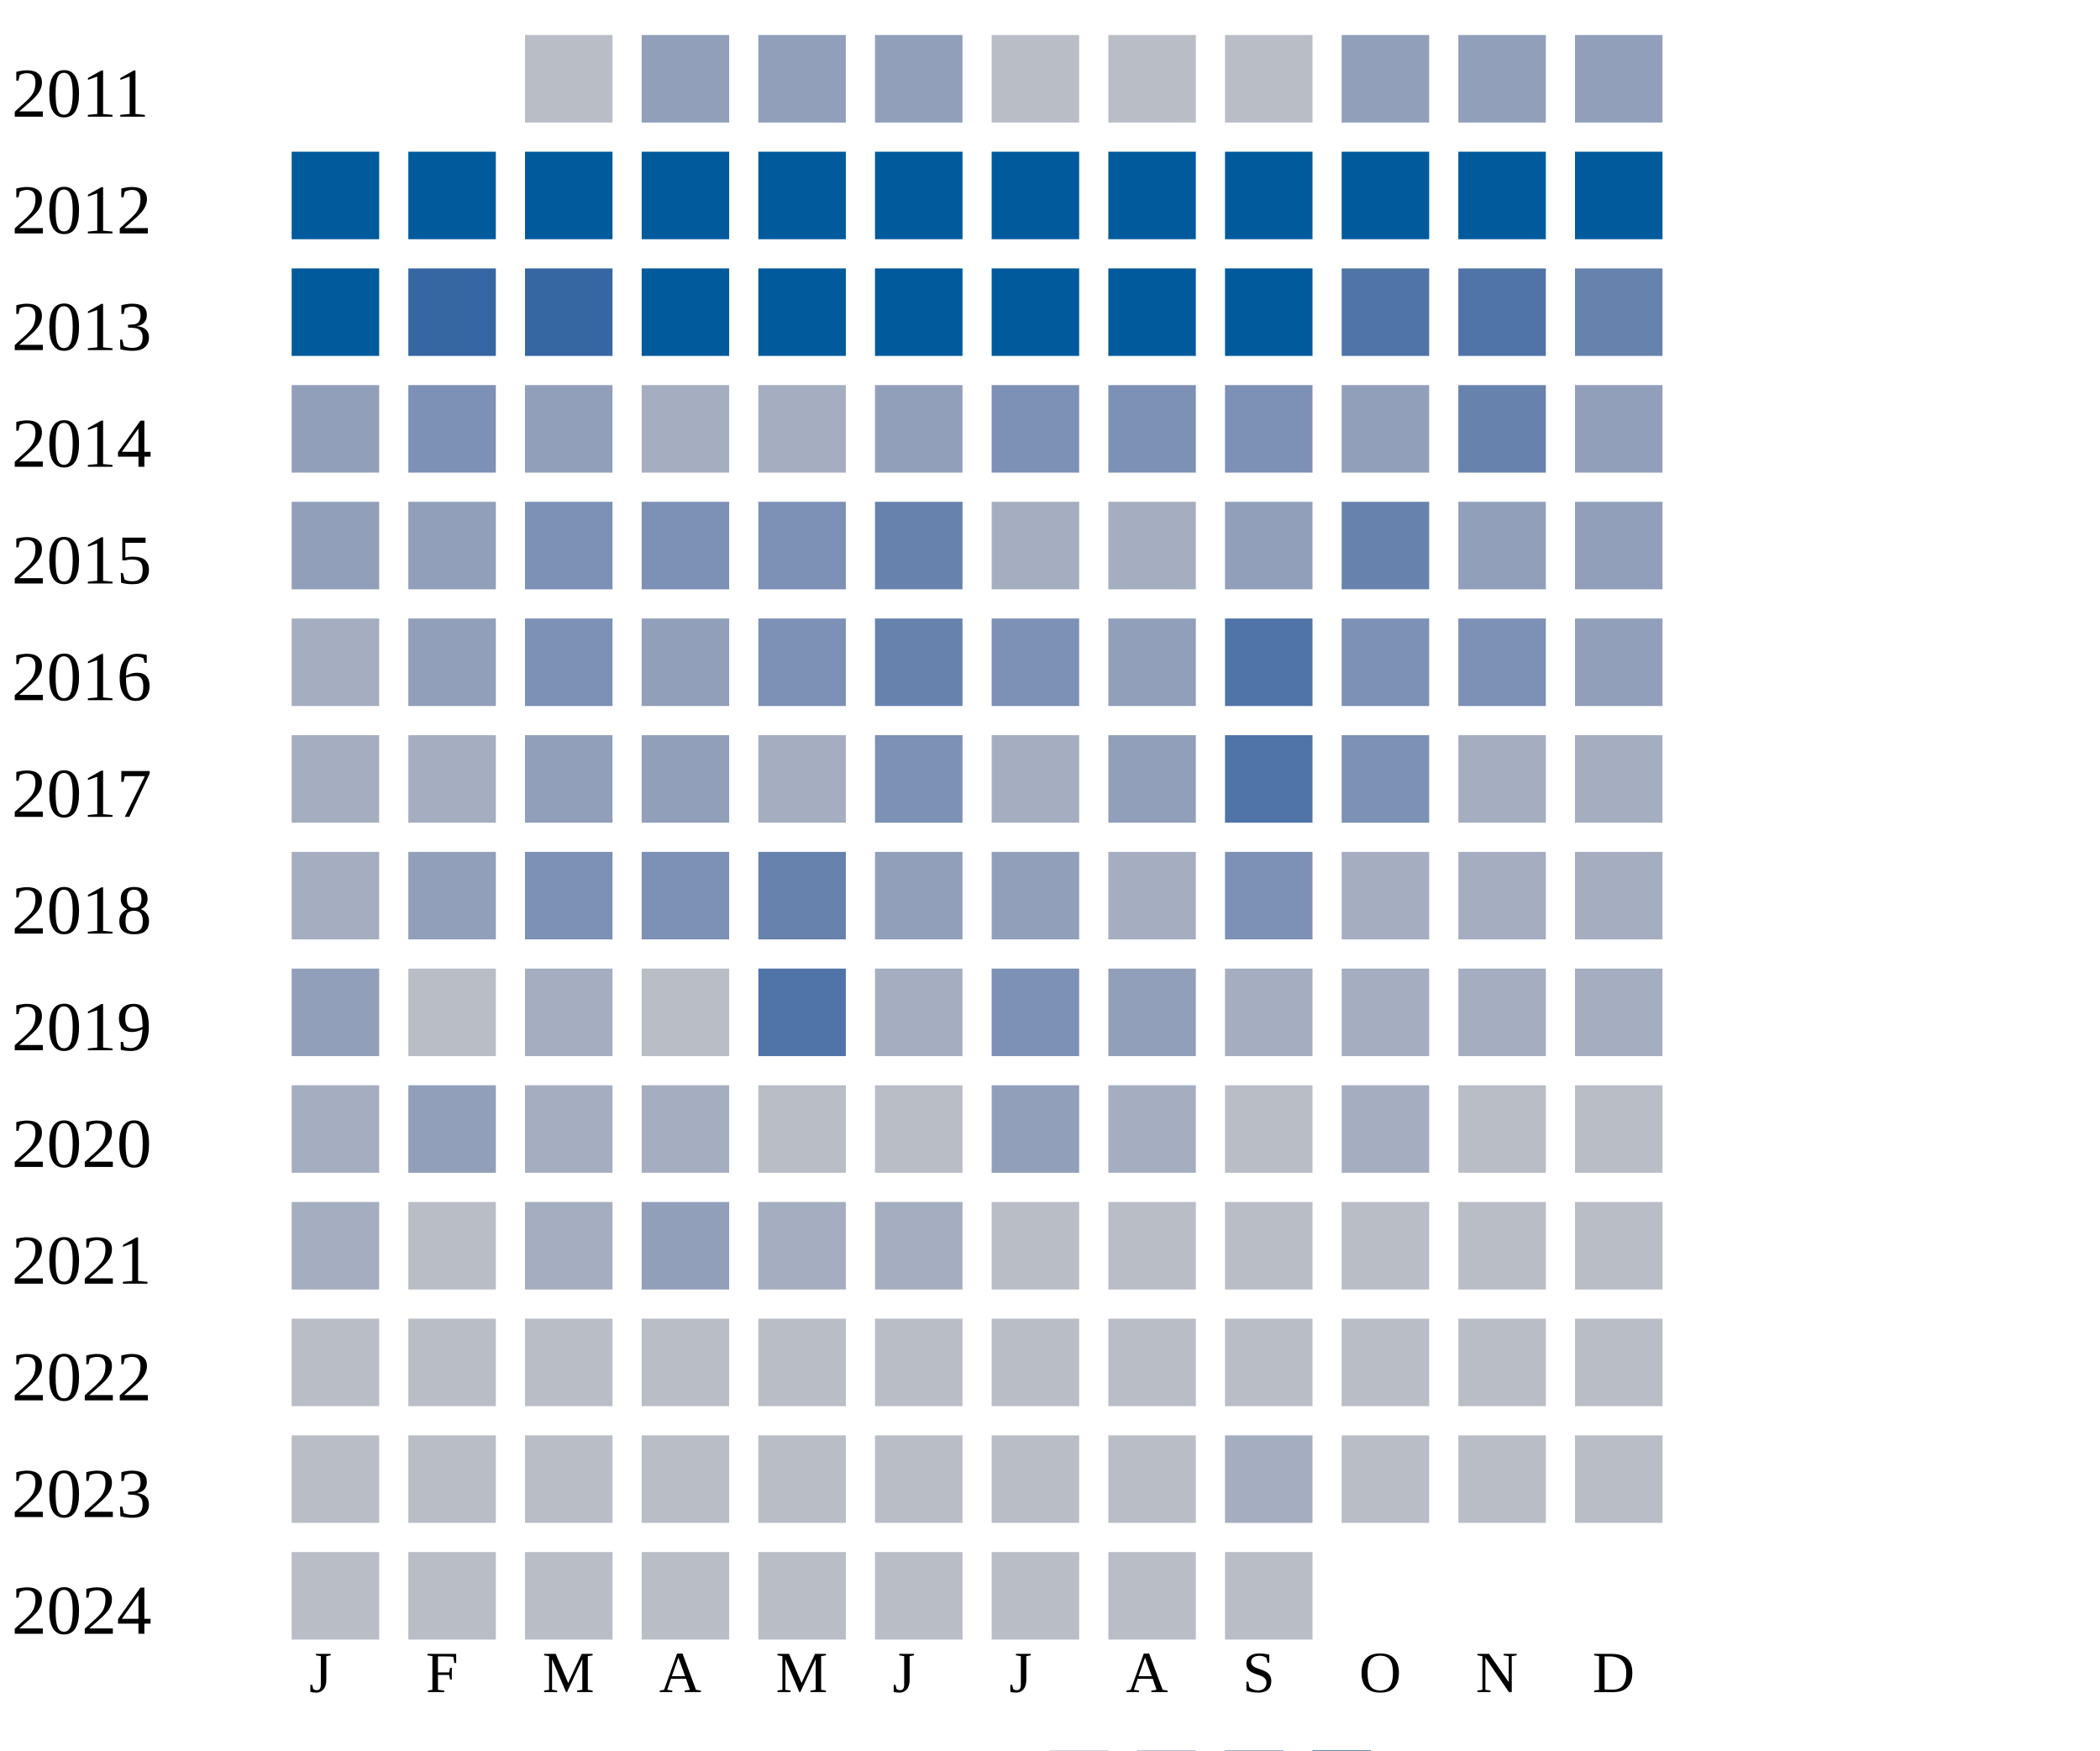
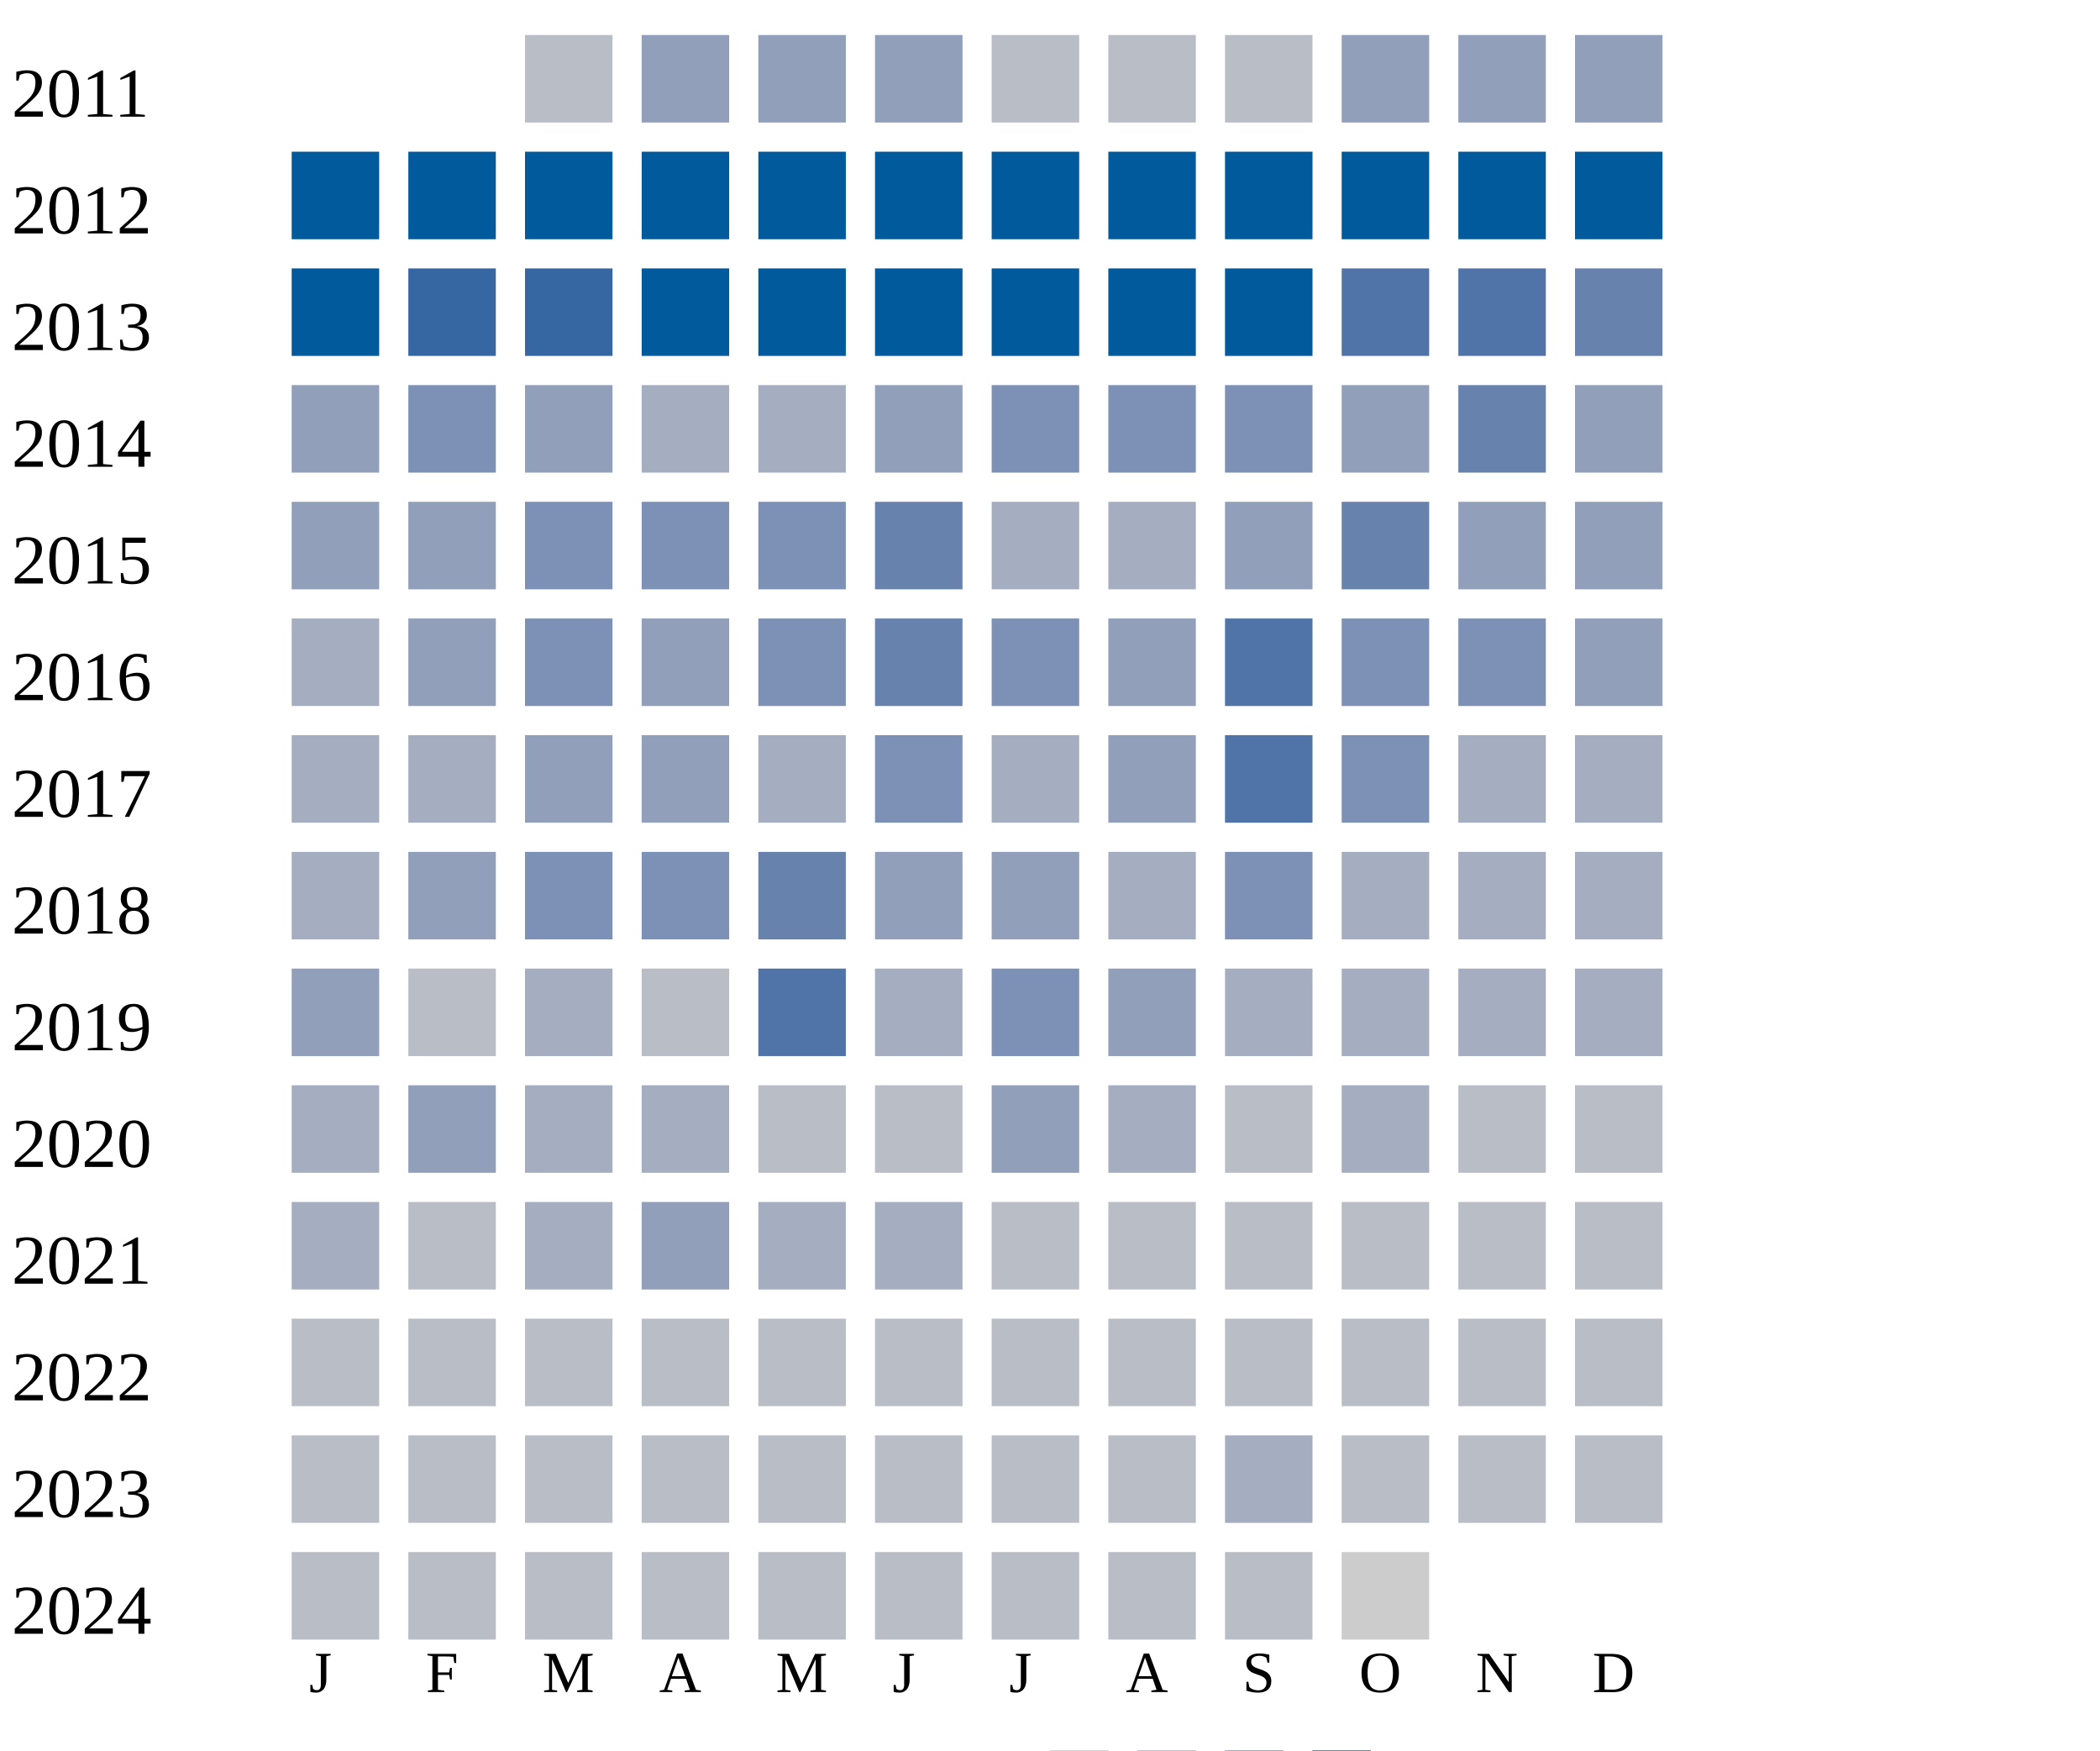
<svg xmlns="http://www.w3.org/2000/svg" width="360" height="300">
  <g transform="translate(0 0)">
    <text x="2" y="20">2011</text>
    <rect x="90" y="6" width="15" height="15" fill="#b9bdc6" />
    <rect x="110" y="6" width="15" height="15" fill="#919fba" />
    <rect x="130" y="6" width="15" height="15" fill="#919fba" />
    <rect x="150" y="6" width="15" height="15" fill="#919fba" />
    <rect x="170" y="6" width="15" height="15" fill="#b9bdc6" />
    <rect x="190" y="6" width="15" height="15" fill="#b9bdc6" />
    <rect x="210" y="6" width="15" height="15" fill="#b9bdc6" />
    <rect x="230" y="6" width="15" height="15" fill="#919fba" />
    <rect x="250" y="6" width="15" height="15" fill="#919fba" />
    <rect x="270" y="6" width="15" height="15" fill="#919fba" />
  </g>
  <g transform="translate(0 20)">
    <text x="2" y="20">2012</text>
    <rect x="50" y="6" width="15" height="15" fill="#005a9c" />
    <rect x="70" y="6" width="15" height="15" fill="#005a9c" />
    <rect x="90" y="6" width="15" height="15" fill="#005a9c" />
    <rect x="110" y="6" width="15" height="15" fill="#005a9c" />
    <rect x="130" y="6" width="15" height="15" fill="#005a9c" />
    <rect x="150" y="6" width="15" height="15" fill="#005a9c" />
    <rect x="170" y="6" width="15" height="15" fill="#005a9c" />
    <rect x="190" y="6" width="15" height="15" fill="#005a9c" />
    <rect x="210" y="6" width="15" height="15" fill="#005a9c" />
    <rect x="230" y="6" width="15" height="15" fill="#005a9c" />
    <rect x="250" y="6" width="15" height="15" fill="#005a9c" />
    <rect x="270" y="6" width="15" height="15" fill="#005a9c" />
  </g>
  <g transform="translate(0 40)">
    <text x="2" y="20">2013</text>
    <rect x="50" y="6" width="15" height="15" fill="#005a9c" />
    <rect x="70" y="6" width="15" height="15" fill="#3667a2" />
    <rect x="90" y="6" width="15" height="15" fill="#3667a2" />
    <rect x="110" y="6" width="15" height="15" fill="#005a9c" />
    <rect x="130" y="6" width="15" height="15" fill="#005a9c" />
    <rect x="150" y="6" width="15" height="15" fill="#005a9c" />
    <rect x="170" y="6" width="15" height="15" fill="#005a9c" />
    <rect x="190" y="6" width="15" height="15" fill="#005a9c" />
    <rect x="210" y="6" width="15" height="15" fill="#005a9c" />
    <rect x="230" y="6" width="15" height="15" fill="#5174a8" />
    <rect x="250" y="6" width="15" height="15" fill="#5174a8" />
    <rect x="270" y="6" width="15" height="15" fill="#6882ae" />
  </g>
  <g transform="translate(0 60)">
    <text x="2" y="20">2014</text>
    <rect x="50" y="6" width="15" height="15" fill="#919fba" />
    <rect x="70" y="6" width="15" height="15" fill="#7d90b5" />
    <rect x="90" y="6" width="15" height="15" fill="#919fba" />
    <rect x="110" y="6" width="15" height="15" fill="#a5aec0" />
    <rect x="130" y="6" width="15" height="15" fill="#a5aec0" />
    <rect x="150" y="6" width="15" height="15" fill="#919fba" />
    <rect x="170" y="6" width="15" height="15" fill="#7d90b5" />
    <rect x="190" y="6" width="15" height="15" fill="#7d90b5" />
    <rect x="210" y="6" width="15" height="15" fill="#7d90b5" />
    <rect x="230" y="6" width="15" height="15" fill="#919fba" />
    <rect x="250" y="6" width="15" height="15" fill="#6882ae" />
    <rect x="270" y="6" width="15" height="15" fill="#919fba" />
  </g>
  <g transform="translate(0 80)">
    <text x="2" y="20">2015</text>
    <rect x="50" y="6" width="15" height="15" fill="#919fba" />
    <rect x="70" y="6" width="15" height="15" fill="#919fba" />
    <rect x="90" y="6" width="15" height="15" fill="#7d90b5" />
    <rect x="110" y="6" width="15" height="15" fill="#7d90b5" />
    <rect x="130" y="6" width="15" height="15" fill="#7d90b5" />
    <rect x="150" y="6" width="15" height="15" fill="#6882ae" />
    <rect x="170" y="6" width="15" height="15" fill="#a5aec0" />
    <rect x="190" y="6" width="15" height="15" fill="#a5aec0" />
    <rect x="210" y="6" width="15" height="15" fill="#919fba" />
    <rect x="230" y="6" width="15" height="15" fill="#6882ae" />
    <rect x="250" y="6" width="15" height="15" fill="#919fba" />
    <rect x="270" y="6" width="15" height="15" fill="#919fba" />
  </g>
  <g transform="translate(0 100)">
    <text x="2" y="20">2016</text>
    <rect x="50" y="6" width="15" height="15" fill="#a5aec0" />
    <rect x="70" y="6" width="15" height="15" fill="#919fba" />
    <rect x="90" y="6" width="15" height="15" fill="#7d90b5" />
    <rect x="110" y="6" width="15" height="15" fill="#919fba" />
    <rect x="130" y="6" width="15" height="15" fill="#7d90b5" />
    <rect x="150" y="6" width="15" height="15" fill="#6882ae" />
    <rect x="170" y="6" width="15" height="15" fill="#7d90b5" />
    <rect x="190" y="6" width="15" height="15" fill="#919fba" />
    <rect x="210" y="6" width="15" height="15" fill="#5174a8" />
    <rect x="230" y="6" width="15" height="15" fill="#7d90b5" />
    <rect x="250" y="6" width="15" height="15" fill="#7d90b5" />
    <rect x="270" y="6" width="15" height="15" fill="#919fba" />
  </g>
  <g transform="translate(0 120)">
    <text x="2" y="20">2017</text>
    <rect x="50" y="6" width="15" height="15" fill="#a5aec0" />
    <rect x="70" y="6" width="15" height="15" fill="#a5aec0" />
    <rect x="90" y="6" width="15" height="15" fill="#919fba" />
    <rect x="110" y="6" width="15" height="15" fill="#919fba" />
    <rect x="130" y="6" width="15" height="15" fill="#a5aec0" />
    <rect x="150" y="6" width="15" height="15" fill="#7d90b5" />
    <rect x="170" y="6" width="15" height="15" fill="#a5aec0" />
    <rect x="190" y="6" width="15" height="15" fill="#919fba" />
    <rect x="210" y="6" width="15" height="15" fill="#5174a8" />
    <rect x="230" y="6" width="15" height="15" fill="#7d90b5" />
    <rect x="250" y="6" width="15" height="15" fill="#a5aec0" />
    <rect x="270" y="6" width="15" height="15" fill="#a5aec0" />
  </g>
  <g transform="translate(0 140)">
    <text x="2" y="20">2018</text>
    <rect x="50" y="6" width="15" height="15" fill="#a5aec0" />
    <rect x="70" y="6" width="15" height="15" fill="#919fba" />
    <rect x="90" y="6" width="15" height="15" fill="#7d90b5" />
    <rect x="110" y="6" width="15" height="15" fill="#7d90b5" />
    <rect x="130" y="6" width="15" height="15" fill="#6882ae" />
    <rect x="150" y="6" width="15" height="15" fill="#919fba" />
    <rect x="170" y="6" width="15" height="15" fill="#919fba" />
    <rect x="190" y="6" width="15" height="15" fill="#a5aec0" />
    <rect x="210" y="6" width="15" height="15" fill="#7d90b5" />
    <rect x="230" y="6" width="15" height="15" fill="#a5aec0" />
    <rect x="250" y="6" width="15" height="15" fill="#a5aec0" />
    <rect x="270" y="6" width="15" height="15" fill="#a5aec0" />
  </g>
  <g transform="translate(0 160)">
    <text x="2" y="20">2019</text>
    <rect x="50" y="6" width="15" height="15" fill="#919fba" />
    <rect x="70" y="6" width="15" height="15" fill="#b9bdc6" />
    <rect x="90" y="6" width="15" height="15" fill="#a5aec0" />
    <rect x="110" y="6" width="15" height="15" fill="#b9bdc6" />
    <rect x="130" y="6" width="15" height="15" fill="#5174a8" />
    <rect x="150" y="6" width="15" height="15" fill="#a5aec0" />
    <rect x="170" y="6" width="15" height="15" fill="#7d90b5" />
    <rect x="190" y="6" width="15" height="15" fill="#919fba" />
    <rect x="210" y="6" width="15" height="15" fill="#a5aec0" />
    <rect x="230" y="6" width="15" height="15" fill="#a5aec0" />
    <rect x="250" y="6" width="15" height="15" fill="#a5aec0" />
    <rect x="270" y="6" width="15" height="15" fill="#a5aec0" />
  </g>
  <g transform="translate(0 180)">
    <text x="2" y="20">2020</text>
    <rect x="50" y="6" width="15" height="15" fill="#a5aec0" />
    <rect x="70" y="6" width="15" height="15" fill="#919fba" />
    <rect x="90" y="6" width="15" height="15" fill="#a5aec0" />
    <rect x="110" y="6" width="15" height="15" fill="#a5aec0" />
    <rect x="130" y="6" width="15" height="15" fill="#b9bdc6" />
    <rect x="150" y="6" width="15" height="15" fill="#b9bdc6" />
    <rect x="170" y="6" width="15" height="15" fill="#919fba" />
    <rect x="190" y="6" width="15" height="15" fill="#a5aec0" />
    <rect x="210" y="6" width="15" height="15" fill="#b9bdc6" />
    <rect x="230" y="6" width="15" height="15" fill="#a5aec0" />
    <rect x="250" y="6" width="15" height="15" fill="#b9bdc6" />
    <rect x="270" y="6" width="15" height="15" fill="#b9bdc6" />
  </g>
  <g transform="translate(0 200)">
    <text x="2" y="20">2021</text>
    <rect x="50" y="6" width="15" height="15" fill="#a5aec0" />
    <rect x="70" y="6" width="15" height="15" fill="#b9bdc6" />
    <rect x="90" y="6" width="15" height="15" fill="#a5aec0" />
    <rect x="110" y="6" width="15" height="15" fill="#919fba" />
    <rect x="130" y="6" width="15" height="15" fill="#a5aec0" />
    <rect x="150" y="6" width="15" height="15" fill="#a5aec0" />
    <rect x="170" y="6" width="15" height="15" fill="#b9bdc6" />
    <rect x="190" y="6" width="15" height="15" fill="#b9bdc6" />
    <rect x="210" y="6" width="15" height="15" fill="#b9bdc6" />
    <rect x="230" y="6" width="15" height="15" fill="#b9bdc6" />
    <rect x="250" y="6" width="15" height="15" fill="#b9bdc6" />
    <rect x="270" y="6" width="15" height="15" fill="#b9bdc6" />
  </g>
  <g transform="translate(0 220)">
    <text x="2" y="20">2022</text>
    <rect x="50" y="6" width="15" height="15" fill="#b9bdc6" />
    <rect x="70" y="6" width="15" height="15" fill="#b9bdc6" />
    <rect x="90" y="6" width="15" height="15" fill="#b9bdc6" />
    <rect x="110" y="6" width="15" height="15" fill="#b9bdc6" />
    <rect x="130" y="6" width="15" height="15" fill="#b9bdc6" />
    <rect x="150" y="6" width="15" height="15" fill="#b9bdc6" />
    <rect x="170" y="6" width="15" height="15" fill="#b9bdc6" />
    <rect x="190" y="6" width="15" height="15" fill="#b9bdc6" />
    <rect x="210" y="6" width="15" height="15" fill="#b9bdc6" />
    <rect x="230" y="6" width="15" height="15" fill="#b9bdc6" />
    <rect x="250" y="6" width="15" height="15" fill="#b9bdc6" />
    <rect x="270" y="6" width="15" height="15" fill="#b9bdc6" />
  </g>
  <g transform="translate(0 240)">
    <text x="2" y="20">2023</text>
    <rect x="50" y="6" width="15" height="15" fill="#b9bdc6" />
    <rect x="70" y="6" width="15" height="15" fill="#b9bdc6" />
    <rect x="90" y="6" width="15" height="15" fill="#b9bdc6" />
    <rect x="110" y="6" width="15" height="15" fill="#b9bdc6" />
    <rect x="130" y="6" width="15" height="15" fill="#b9bdc6" />
    <rect x="150" y="6" width="15" height="15" fill="#b9bdc6" />
    <rect x="170" y="6" width="15" height="15" fill="#b9bdc6" />
    <rect x="190" y="6" width="15" height="15" fill="#b9bdc6" />
    <rect x="210" y="6" width="15" height="15" fill="#a5aec0" />
    <rect x="230" y="6" width="15" height="15" fill="#b9bdc6" />
    <rect x="250" y="6" width="15" height="15" fill="#b9bdc6" />
    <rect x="270" y="6" width="15" height="15" fill="#b9bdc6" />
  </g>
  <g transform="translate(0 260)">
    <text x="2" y="20">2024</text>
    <rect x="50" y="6" width="15" height="15" fill="#b9bdc6" />
    <rect x="70" y="6" width="15" height="15" fill="#b9bdc6" />
    <rect x="90" y="6" width="15" height="15" fill="#b9bdc6" />
    <rect x="110" y="6" width="15" height="15" fill="#b9bdc6" />
    <rect x="130" y="6" width="15" height="15" fill="#b9bdc6" />
    <rect x="150" y="6" width="15" height="15" fill="#b9bdc6" />
    <rect x="170" y="6" width="15" height="15" fill="#b9bdc6" />
    <rect x="190" y="6" width="15" height="15" fill="#b9bdc6" />
    <rect x="210" y="6" width="15" height="15" fill="#b9bdc6" />
+     <rect x="230" y="6" width="15" height="15" fill="#cccccc" />
  </g>
  <text style="font-size: 10px; text-align: center" x="53" y="290">J</text>
  <text style="font-size: 10px; text-align: center" x="73" y="290">F</text>
  <text style="font-size: 10px; text-align: center" x="93" y="290">M</text>
  <text style="font-size: 10px; text-align: center" x="113" y="290">A</text>
  <text style="font-size: 10px; text-align: center" x="133" y="290">M</text>
  <text style="font-size: 10px; text-align: center" x="153" y="290">J</text>
  <text style="font-size: 10px; text-align: center" x="173" y="290">J</text>
  <text style="font-size: 10px; text-align: center" x="193" y="290">A</text>
  <text style="font-size: 10px; text-align: center" x="213" y="290">S</text>
  <text style="font-size: 10px; text-align: center" x="233" y="290">O</text>
  <text style="font-size: 10px; text-align: center" x="253" y="290">N</text>
  <text style="font-size: 10px; text-align: center" x="273" y="290">D</text>
  <text style="font-size: 10px;" x="155" y="309">Less</text>
  <rect fill="#b9bdc6" width="10" height="10" x="180" y="300" />
  <rect fill="#919fba" width="10" height="10" x="195" y="300" />
  <rect fill="#6882ae" width="10" height="10" x="210" y="300" />
  <rect fill="#005a9c" width="10" height="10" x="225" y="300" />
  <text x="240" y="309" style="font-size: 10px;">More</text>
</svg>
